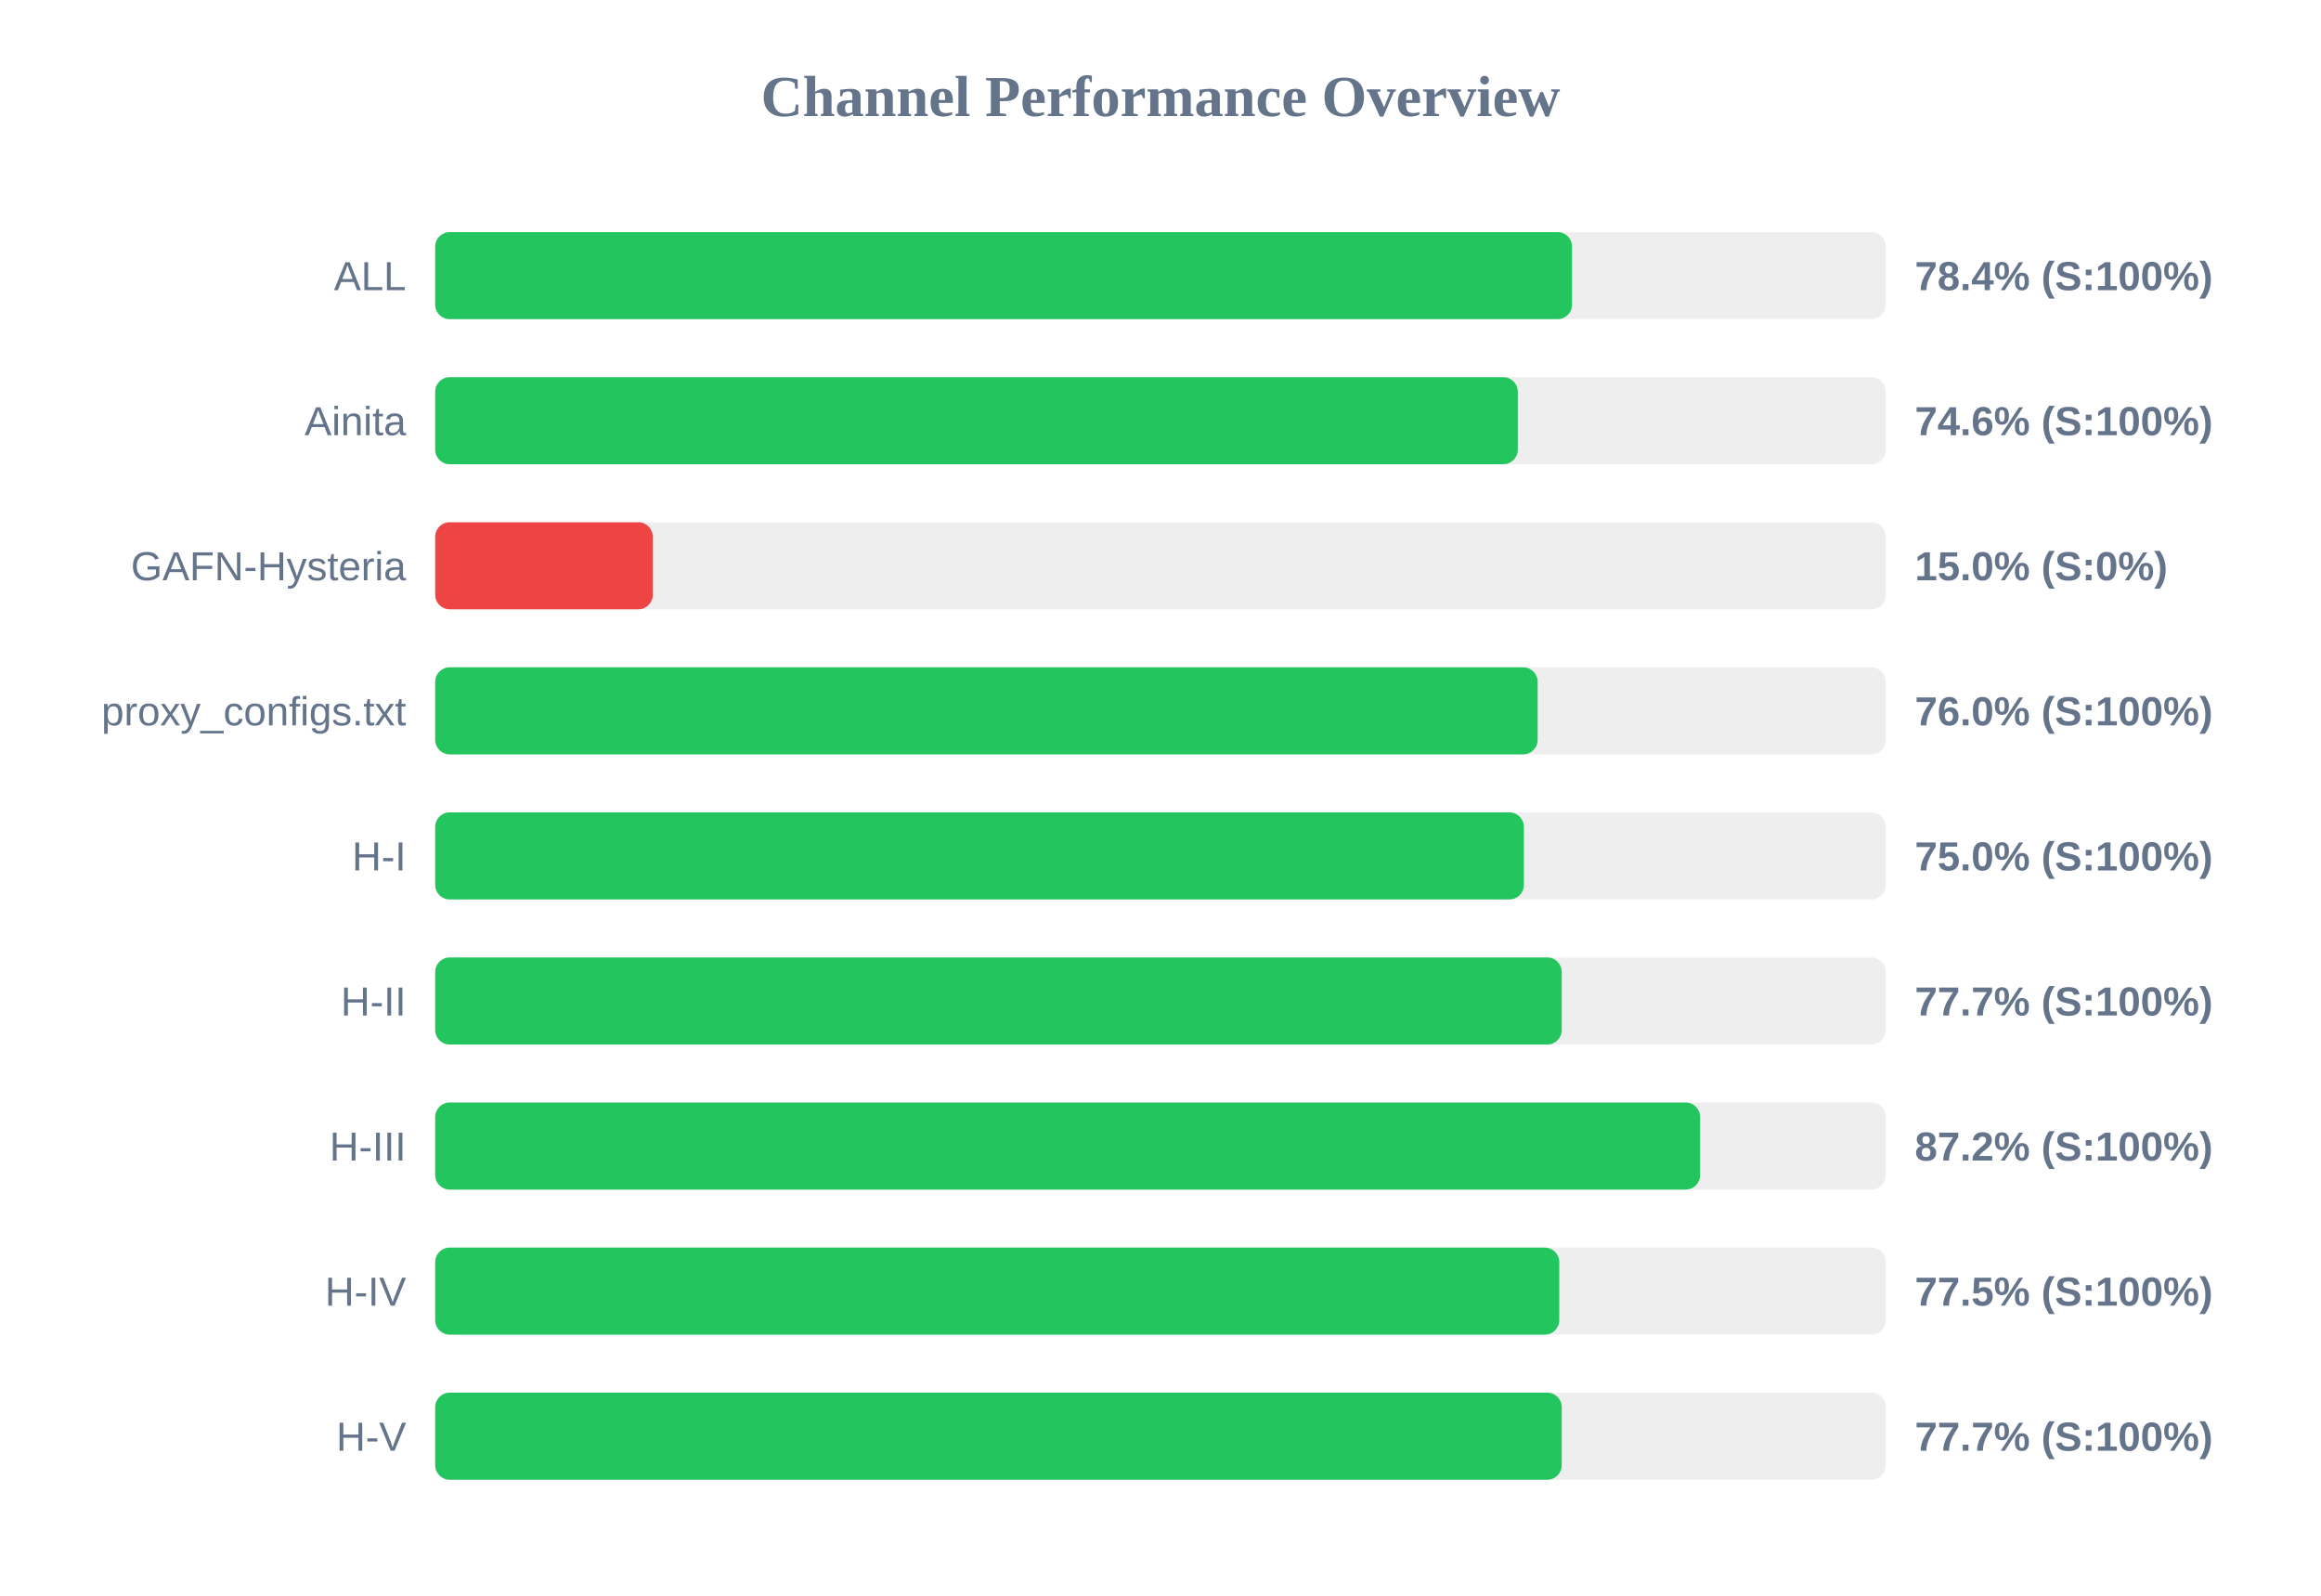
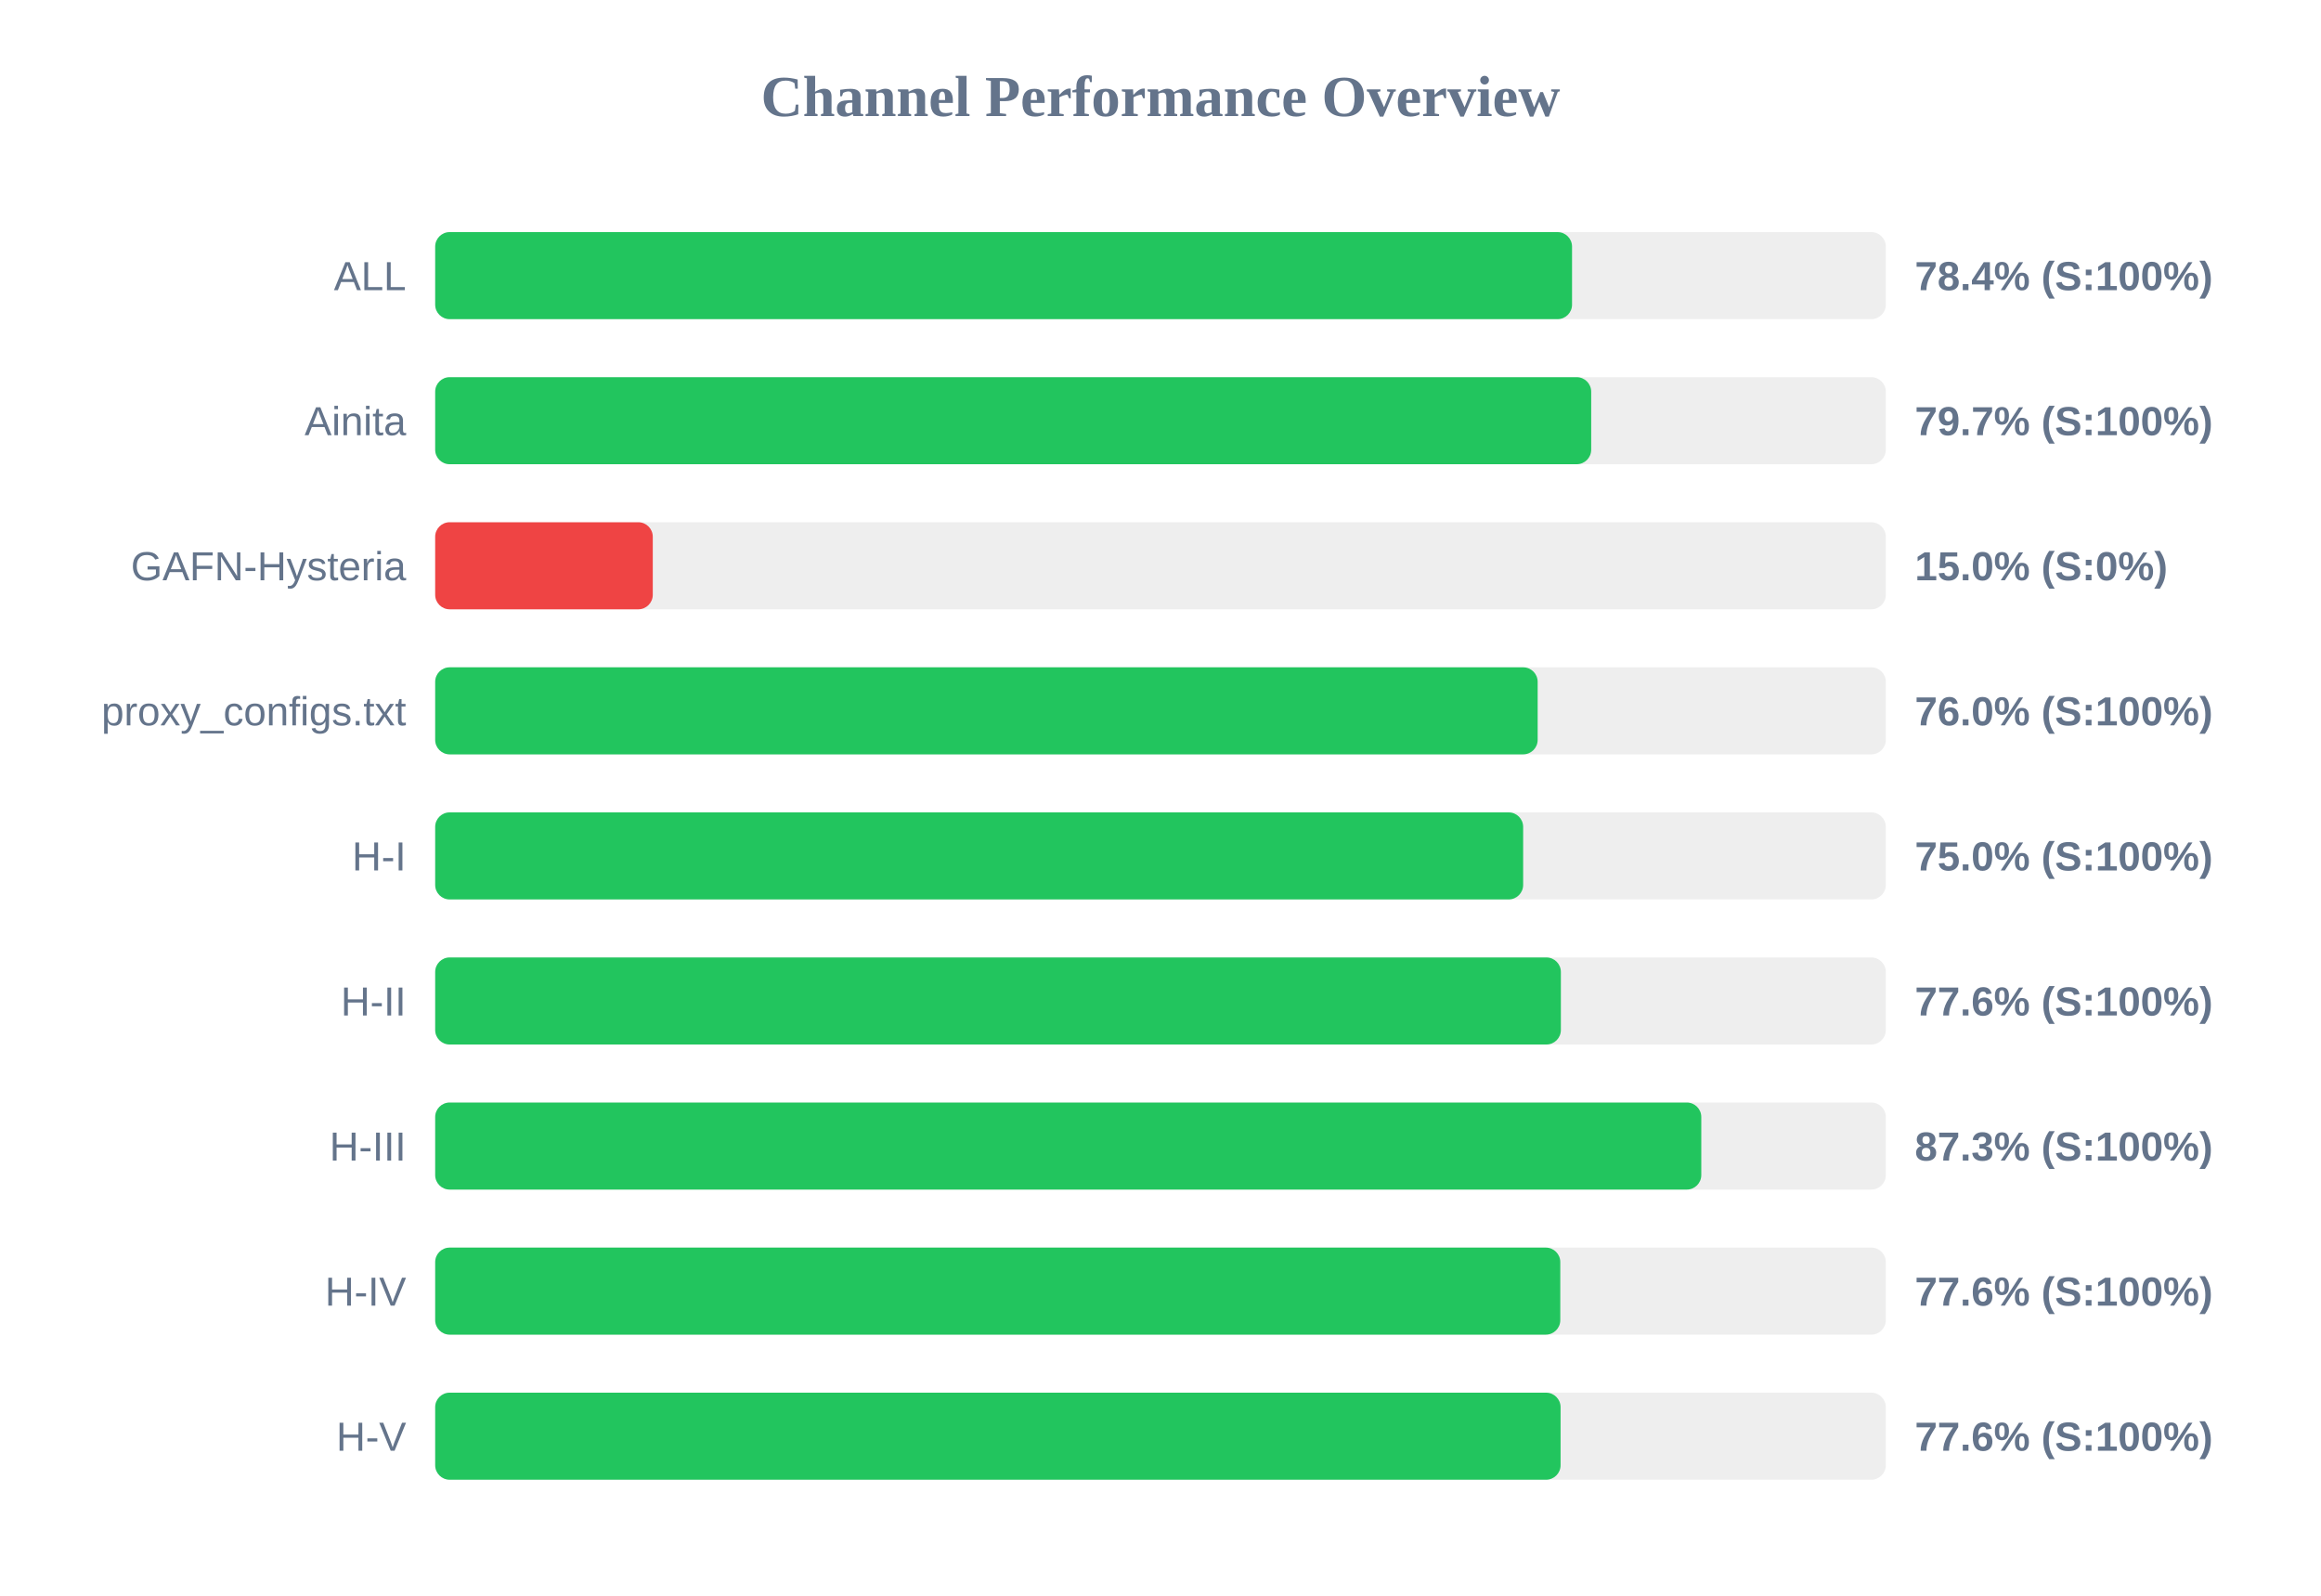
<svg xmlns="http://www.w3.org/2000/svg" width="800" height="550" version="1.1">
  <style>
        .row { font: 14px Arial; fill: #64748b; }
        .score { font: bold 14px Arial; fill: #64748b; }
    </style>
  <text x="400" y="40" text-anchor="middle" font-size="20px" font-weight="bold" fill="#64748b">Channel Performance Overview</text>
  <rect x="150" y="80" width="500" height="30" fill="#eee" rx="5" />
  <rect x="150" y="80" width="391.85" height="30" fill="#22c55e" rx="5" />
  <text x="140" y="100" text-anchor="end" class="row">ALL</text>
  <text x="660" y="100" text-anchor="start" class="score">78.4% (S:100%)</text>
  <rect x="150" y="130" width="500" height="30" fill="#eee" rx="5" />
-   <rect x="150" y="130" width="373.15" height="30" fill="#22c55e" rx="5" />
+   <rect x="150" y="130" width="398.45" height="30" fill="#22c55e" rx="5" />
  <text x="140" y="150" text-anchor="end" class="row">Ainita</text>
-   <text x="660" y="150" text-anchor="start" class="score">74.6% (S:100%)</text>
+   <text x="660" y="150" text-anchor="start" class="score">79.7% (S:100%)</text>
  <rect x="150" y="180" width="500" height="30" fill="#eee" rx="5" />
  <rect x="150" y="180" width="75.0" height="30" fill="#ef4444" rx="5" />
  <text x="140" y="200" text-anchor="end" class="row">GAFN-Hysteria</text>
  <text x="660" y="200" text-anchor="start" class="score">15.0% (S:0%)</text>
  <rect x="150" y="230" width="500" height="30" fill="#eee" rx="5" />
  <rect x="150" y="230" width="380.0" height="30" fill="#22c55e" rx="5" />
  <text x="140" y="250" text-anchor="end" class="row">proxy_configs.txt</text>
  <text x="660" y="250" text-anchor="start" class="score">76.0% (S:100%)</text>
  <rect x="150" y="280" width="500" height="30" fill="#eee" rx="5" />
-   <rect x="150" y="280" width="375.25" height="30" fill="#22c55e" rx="5" />
+   <rect x="150" y="280" width="375.0" height="30" fill="#22c55e" rx="5" />
  <text x="140" y="300" text-anchor="end" class="row">H-I</text>
  <text x="660" y="300" text-anchor="start" class="score">75.0% (S:100%)</text>
  <rect x="150" y="330" width="500" height="30" fill="#eee" rx="5" />
-   <rect x="150" y="330" width="388.3" height="30" fill="#22c55e" rx="5" />
+   <rect x="150" y="330" width="388.0" height="30" fill="#22c55e" rx="5" />
  <text x="140" y="350" text-anchor="end" class="row">H-II</text>
-   <text x="660" y="350" text-anchor="start" class="score">77.7% (S:100%)</text>
+   <text x="660" y="350" text-anchor="start" class="score">77.6% (S:100%)</text>
  <rect x="150" y="380" width="500" height="30" fill="#eee" rx="5" />
-   <rect x="150" y="380" width="436.0" height="30" fill="#22c55e" rx="5" />
+   <rect x="150" y="380" width="436.4" height="30" fill="#22c55e" rx="5" />
  <text x="140" y="400" text-anchor="end" class="row">H-III</text>
-   <text x="660" y="400" text-anchor="start" class="score">87.2% (S:100%)</text>
+   <text x="660" y="400" text-anchor="start" class="score">87.3% (S:100%)</text>
  <rect x="150" y="430" width="500" height="30" fill="#eee" rx="5" />
-   <rect x="150" y="430" width="387.45" height="30" fill="#22c55e" rx="5" />
+   <rect x="150" y="430" width="387.8" height="30" fill="#22c55e" rx="5" />
  <text x="140" y="450" text-anchor="end" class="row">H-IV</text>
-   <text x="660" y="450" text-anchor="start" class="score">77.5% (S:100%)</text>
+   <text x="660" y="450" text-anchor="start" class="score">77.6% (S:100%)</text>
  <rect x="150" y="480" width="500" height="30" fill="#eee" rx="5" />
-   <rect x="150" y="480" width="388.3" height="30" fill="#22c55e" rx="5" />
+   <rect x="150" y="480" width="387.9" height="30" fill="#22c55e" rx="5" />
  <text x="140" y="500" text-anchor="end" class="row">H-V</text>
-   <text x="660" y="500" text-anchor="start" class="score">77.7% (S:100%)</text>
+   <text x="660" y="500" text-anchor="start" class="score">77.6% (S:100%)</text>
</svg>
